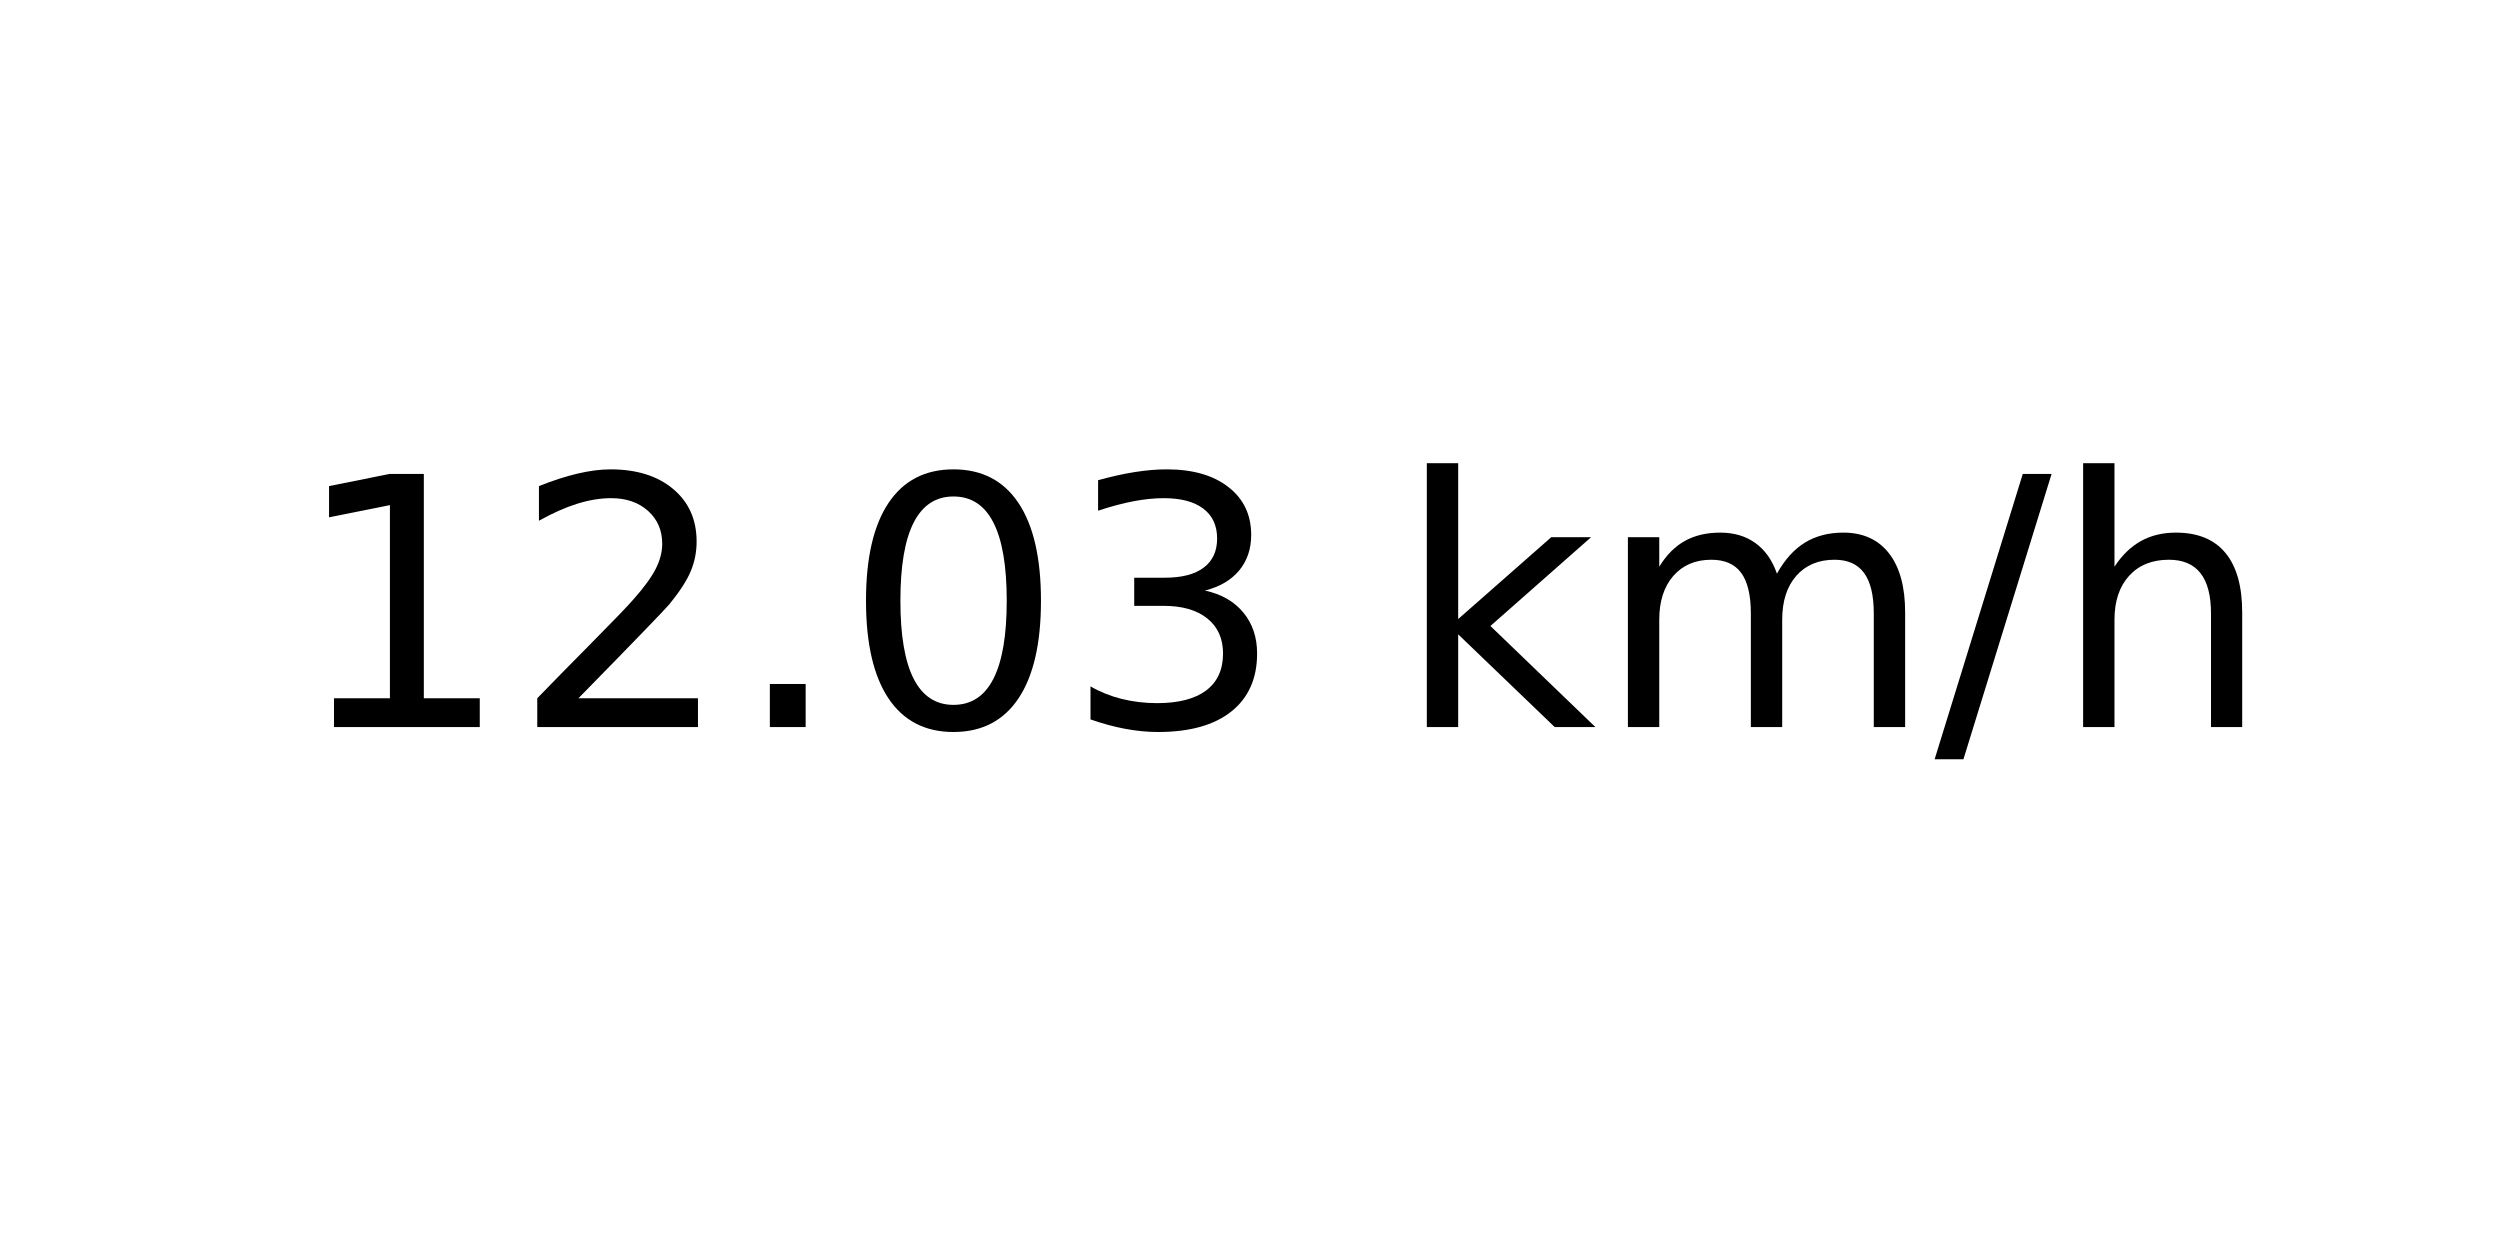
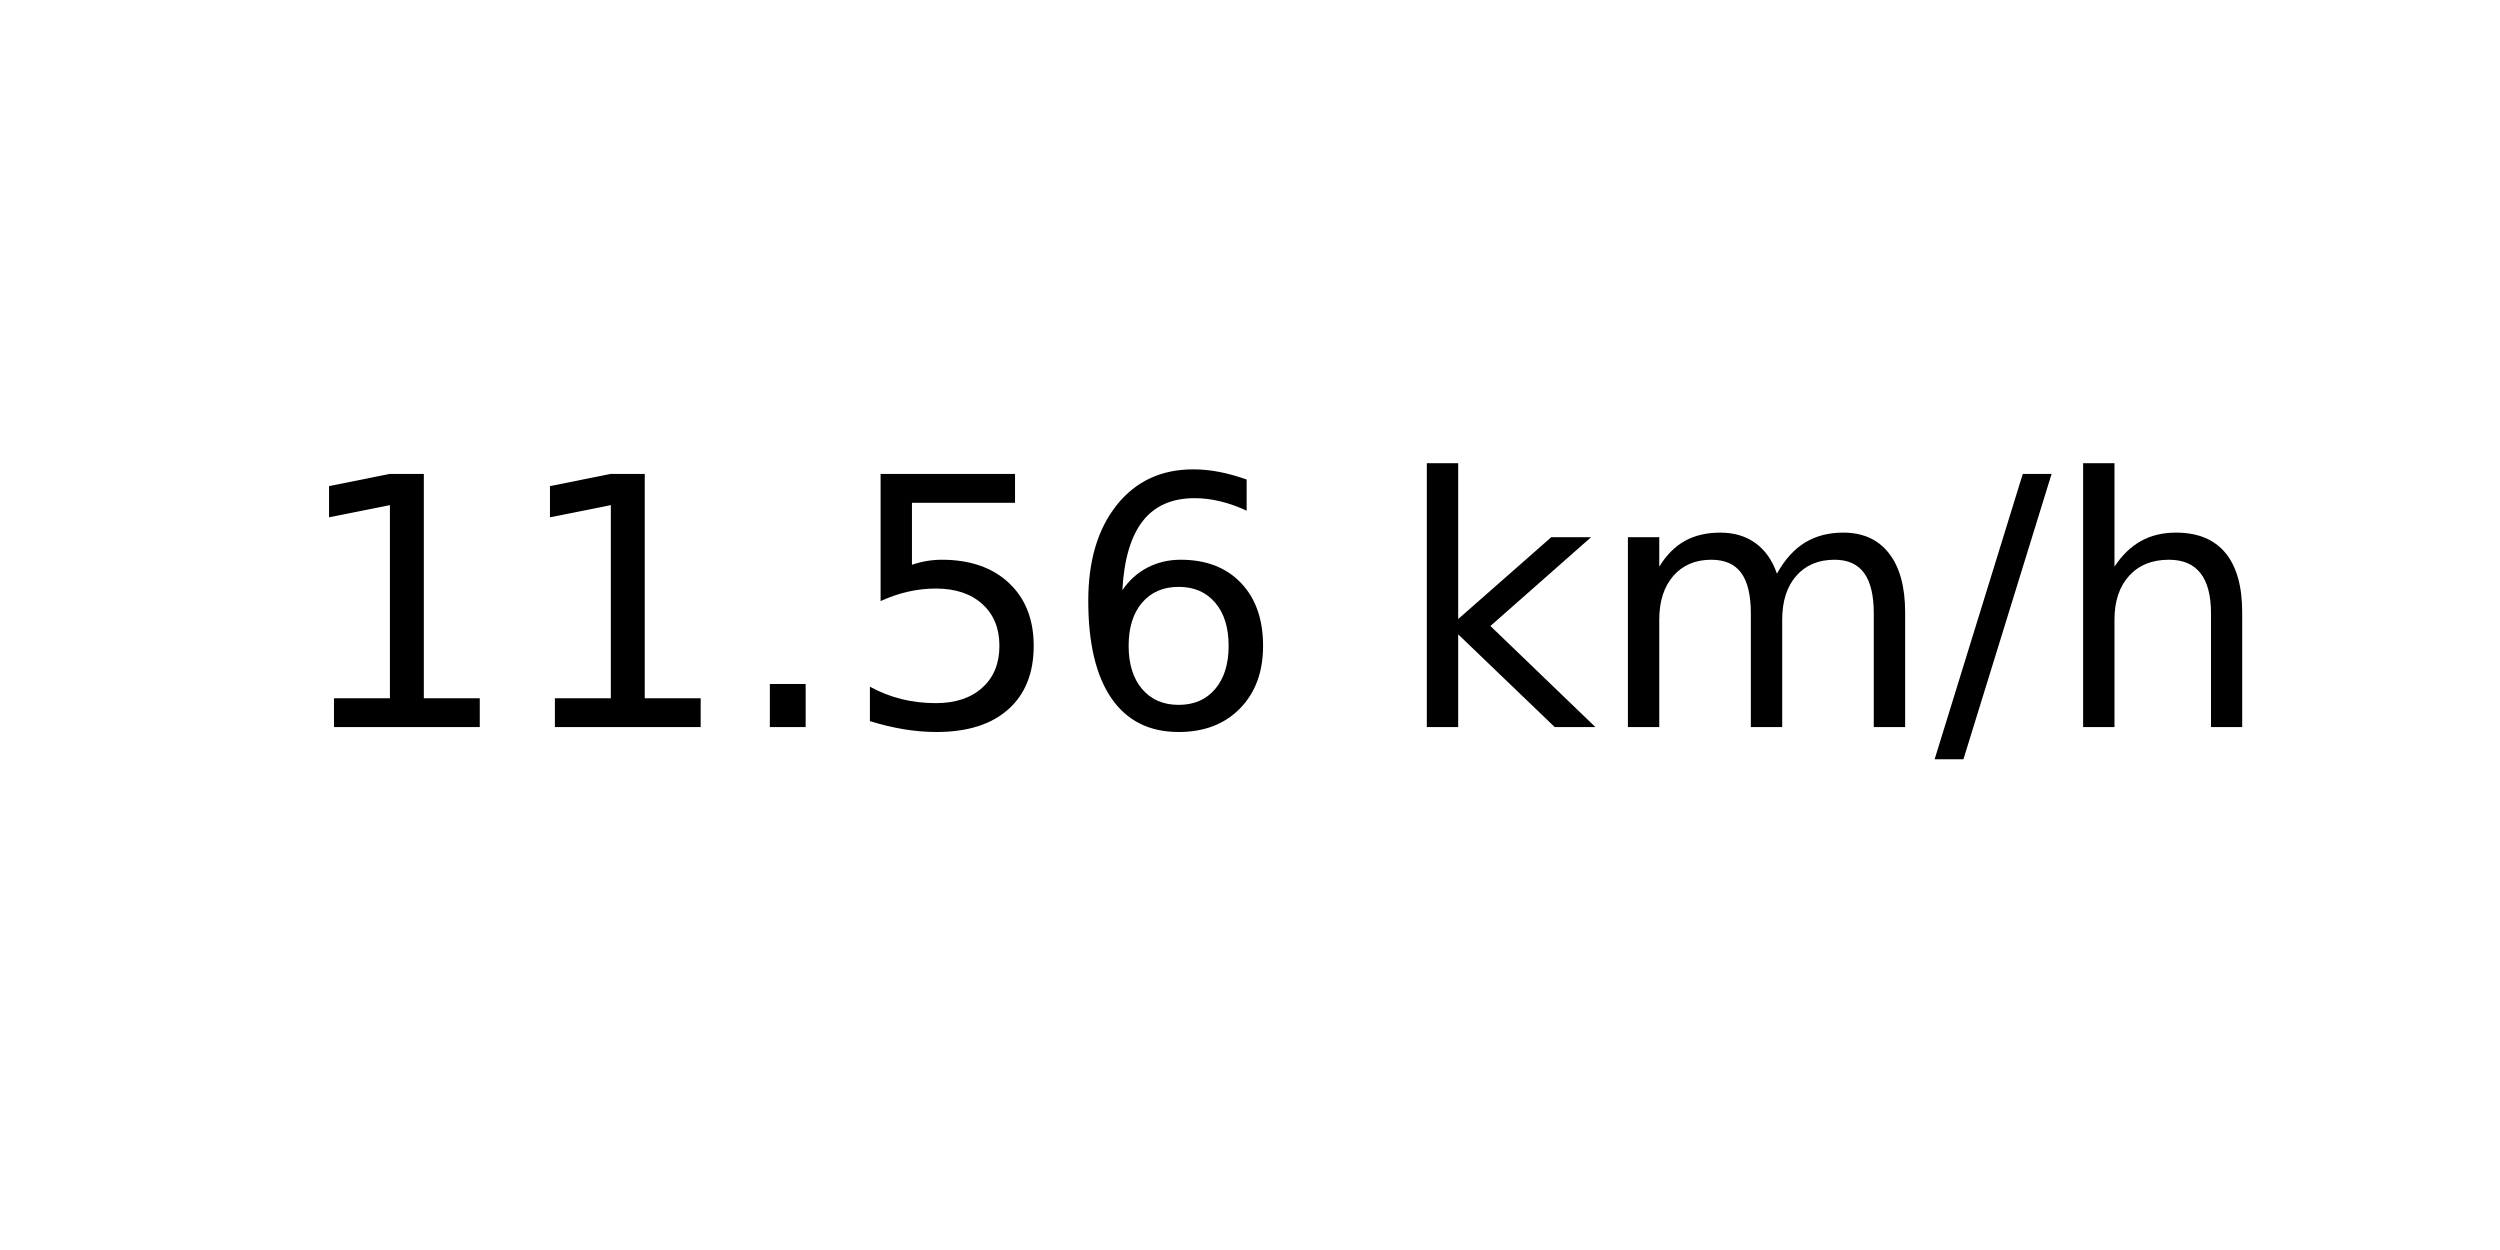
<svg xmlns="http://www.w3.org/2000/svg" xmlns:xlink="http://www.w3.org/1999/xlink" width="72pt" height="36pt" viewBox="0 0 72 36" version="1.1">
  <defs>
    <style type="text/css">*{stroke-linejoin: round; stroke-linecap: butt}</style>
  </defs>
  <g id="figure_1">
    <g id="axes_1">
      <g id="text_1">
        <g transform="translate(8.378125 20.93937) scale(0.1 -0.1)">
          <defs>
            <path id="DejaVuSans-31" d="M 794 531  L 1825 531  L 1825 4091  L 703 3866  L 703 4441  L 1819 4666  L 2450 4666  L 2450 531  L 3481 531  L 3481 0  L 794 0  L 794 531  z " transform="scale(0.015625)" />
-             <path id="DejaVuSans-32" d="M 1228 531  L 3431 531  L 3431 0  L 469 0  L 469 531  Q 828 903 1448 1529  Q 2069 2156 2228 2338  Q 2531 2678 2651 2914  Q 2772 3150 2772 3378  Q 2772 3750 2511 3984  Q 2250 4219 1831 4219  Q 1534 4219 1204 4116  Q 875 4013 500 3803  L 500 4441  Q 881 4594 1212 4672  Q 1544 4750 1819 4750  Q 2544 4750 2975 4387  Q 3406 4025 3406 3419  Q 3406 3131 3298 2873  Q 3191 2616 2906 2266  Q 2828 2175 2409 1742  Q 1991 1309 1228 531  z " transform="scale(0.015625)" />
            <path id="DejaVuSans-2e" d="M 684 794  L 1344 794  L 1344 0  L 684 0  L 684 794  z " transform="scale(0.015625)" />
-             <path id="DejaVuSans-30" d="M 2034 4250  Q 1547 4250 1301 3770  Q 1056 3291 1056 2328  Q 1056 1369 1301 889  Q 1547 409 2034 409  Q 2525 409 2770 889  Q 3016 1369 3016 2328  Q 3016 3291 2770 3770  Q 2525 4250 2034 4250  z M 2034 4750  Q 2819 4750 3233 4129  Q 3647 3509 3647 2328  Q 3647 1150 3233 529  Q 2819 -91 2034 -91  Q 1250 -91 836 529  Q 422 1150 422 2328  Q 422 3509 836 4129  Q 1250 4750 2034 4750  z " transform="scale(0.015625)" />
-             <path id="DejaVuSans-33" d="M 2597 2516  Q 3050 2419 3304 2112  Q 3559 1806 3559 1356  Q 3559 666 3084 287  Q 2609 -91 1734 -91  Q 1441 -91 1130 -33  Q 819 25 488 141  L 488 750  Q 750 597 1062 519  Q 1375 441 1716 441  Q 2309 441 2620 675  Q 2931 909 2931 1356  Q 2931 1769 2642 2001  Q 2353 2234 1838 2234  L 1294 2234  L 1294 2753  L 1863 2753  Q 2328 2753 2575 2939  Q 2822 3125 2822 3475  Q 2822 3834 2567 4026  Q 2313 4219 1838 4219  Q 1578 4219 1281 4162  Q 984 4106 628 3988  L 628 4550  Q 988 4650 1302 4700  Q 1616 4750 1894 4750  Q 2613 4750 3031 4423  Q 3450 4097 3450 3541  Q 3450 3153 3228 2886  Q 3006 2619 2597 2516  z " transform="scale(0.015625)" />
+             <path id="DejaVuSans-35" d="M 691 4666  L 3169 4666  L 3169 4134  L 1269 4134  L 1269 2991  Q 1406 3038 1543 3061  Q 1681 3084 1819 3084  Q 2600 3084 3056 2656  Q 3513 2228 3513 1497  Q 3513 744 3044 326  Q 2575 -91 1722 -91  Q 1428 -91 1123 -41  Q 819 9 494 109  L 494 744  Q 775 591 1075 516  Q 1375 441 1709 441  Q 2250 441 2565 725  Q 2881 1009 2881 1497  Q 2881 1984 2565 2268  Q 2250 2553 1709 2553  Q 1456 2553 1204 2497  Q 953 2441 691 2322  L 691 4666  z " transform="scale(0.015625)" />
+             <path id="DejaVuSans-36" d="M 2113 2584  Q 1688 2584 1439 2293  Q 1191 2003 1191 1497  Q 1191 994 1439 701  Q 1688 409 2113 409  Q 2538 409 2786 701  Q 3034 994 3034 1497  Q 3034 2003 2786 2293  Q 2538 2584 2113 2584  z M 3366 4563  L 3366 3988  Q 3128 4100 2886 4159  Q 2644 4219 2406 4219  Q 1781 4219 1451 3797  Q 1122 3375 1075 2522  Q 1259 2794 1537 2939  Q 1816 3084 2150 3084  Q 2853 3084 3261 2657  Q 3669 2231 3669 1497  Q 3669 778 3244 343  Q 2819 -91 2113 -91  Q 1303 -91 875 529  Q 447 1150 447 2328  Q 447 3434 972 4092  Q 1497 4750 2381 4750  Q 2619 4750 2861 4703  Q 3103 4656 3366 4563  z " transform="scale(0.015625)" />
            <path id="DejaVuSans-20" transform="scale(0.015625)" />
            <path id="DejaVuSans-6b" d="M 581 4863  L 1159 4863  L 1159 1991  L 2875 3500  L 3609 3500  L 1753 1863  L 3688 0  L 2938 0  L 1159 1709  L 1159 0  L 581 0  L 581 4863  z " transform="scale(0.015625)" />
            <path id="DejaVuSans-6d" d="M 3328 2828  Q 3544 3216 3844 3400  Q 4144 3584 4550 3584  Q 5097 3584 5394 3201  Q 5691 2819 5691 2113  L 5691 0  L 5113 0  L 5113 2094  Q 5113 2597 4934 2840  Q 4756 3084 4391 3084  Q 3944 3084 3684 2787  Q 3425 2491 3425 1978  L 3425 0  L 2847 0  L 2847 2094  Q 2847 2600 2669 2842  Q 2491 3084 2119 3084  Q 1678 3084 1418 2786  Q 1159 2488 1159 1978  L 1159 0  L 581 0  L 581 3500  L 1159 3500  L 1159 2956  Q 1356 3278 1631 3431  Q 1906 3584 2284 3584  Q 2666 3584 2933 3390  Q 3200 3197 3328 2828  z " transform="scale(0.015625)" />
            <path id="DejaVuSans-2f" d="M 1625 4666  L 2156 4666  L 531 -594  L 0 -594  L 1625 4666  z " transform="scale(0.015625)" />
            <path id="DejaVuSans-68" d="M 3513 2113  L 3513 0  L 2938 0  L 2938 2094  Q 2938 2591 2744 2837  Q 2550 3084 2163 3084  Q 1697 3084 1428 2787  Q 1159 2491 1159 1978  L 1159 0  L 581 0  L 581 4863  L 1159 4863  L 1159 2956  Q 1366 3272 1645 3428  Q 1925 3584 2291 3584  Q 2894 3584 3203 3211  Q 3513 2838 3513 2113  z " transform="scale(0.015625)" />
          </defs>
          <use xlink:href="#DejaVuSans-31" />
-           <use xlink:href="#DejaVuSans-32" x="63.623" />
+           <use xlink:href="#DejaVuSans-31" x="63.623" />
          <use xlink:href="#DejaVuSans-2e" x="127.246" />
-           <use xlink:href="#DejaVuSans-30" x="159.033" />
-           <use xlink:href="#DejaVuSans-33" x="222.656" />
+           <use xlink:href="#DejaVuSans-35" x="159.033" />
+           <use xlink:href="#DejaVuSans-36" x="222.656" />
          <use xlink:href="#DejaVuSans-20" x="286.279" />
          <use xlink:href="#DejaVuSans-6b" x="318.066" />
          <use xlink:href="#DejaVuSans-6d" x="375.977" />
          <use xlink:href="#DejaVuSans-2f" x="473.389" />
          <use xlink:href="#DejaVuSans-68" x="507.08" />
        </g>
      </g>
    </g>
  </g>
</svg>
